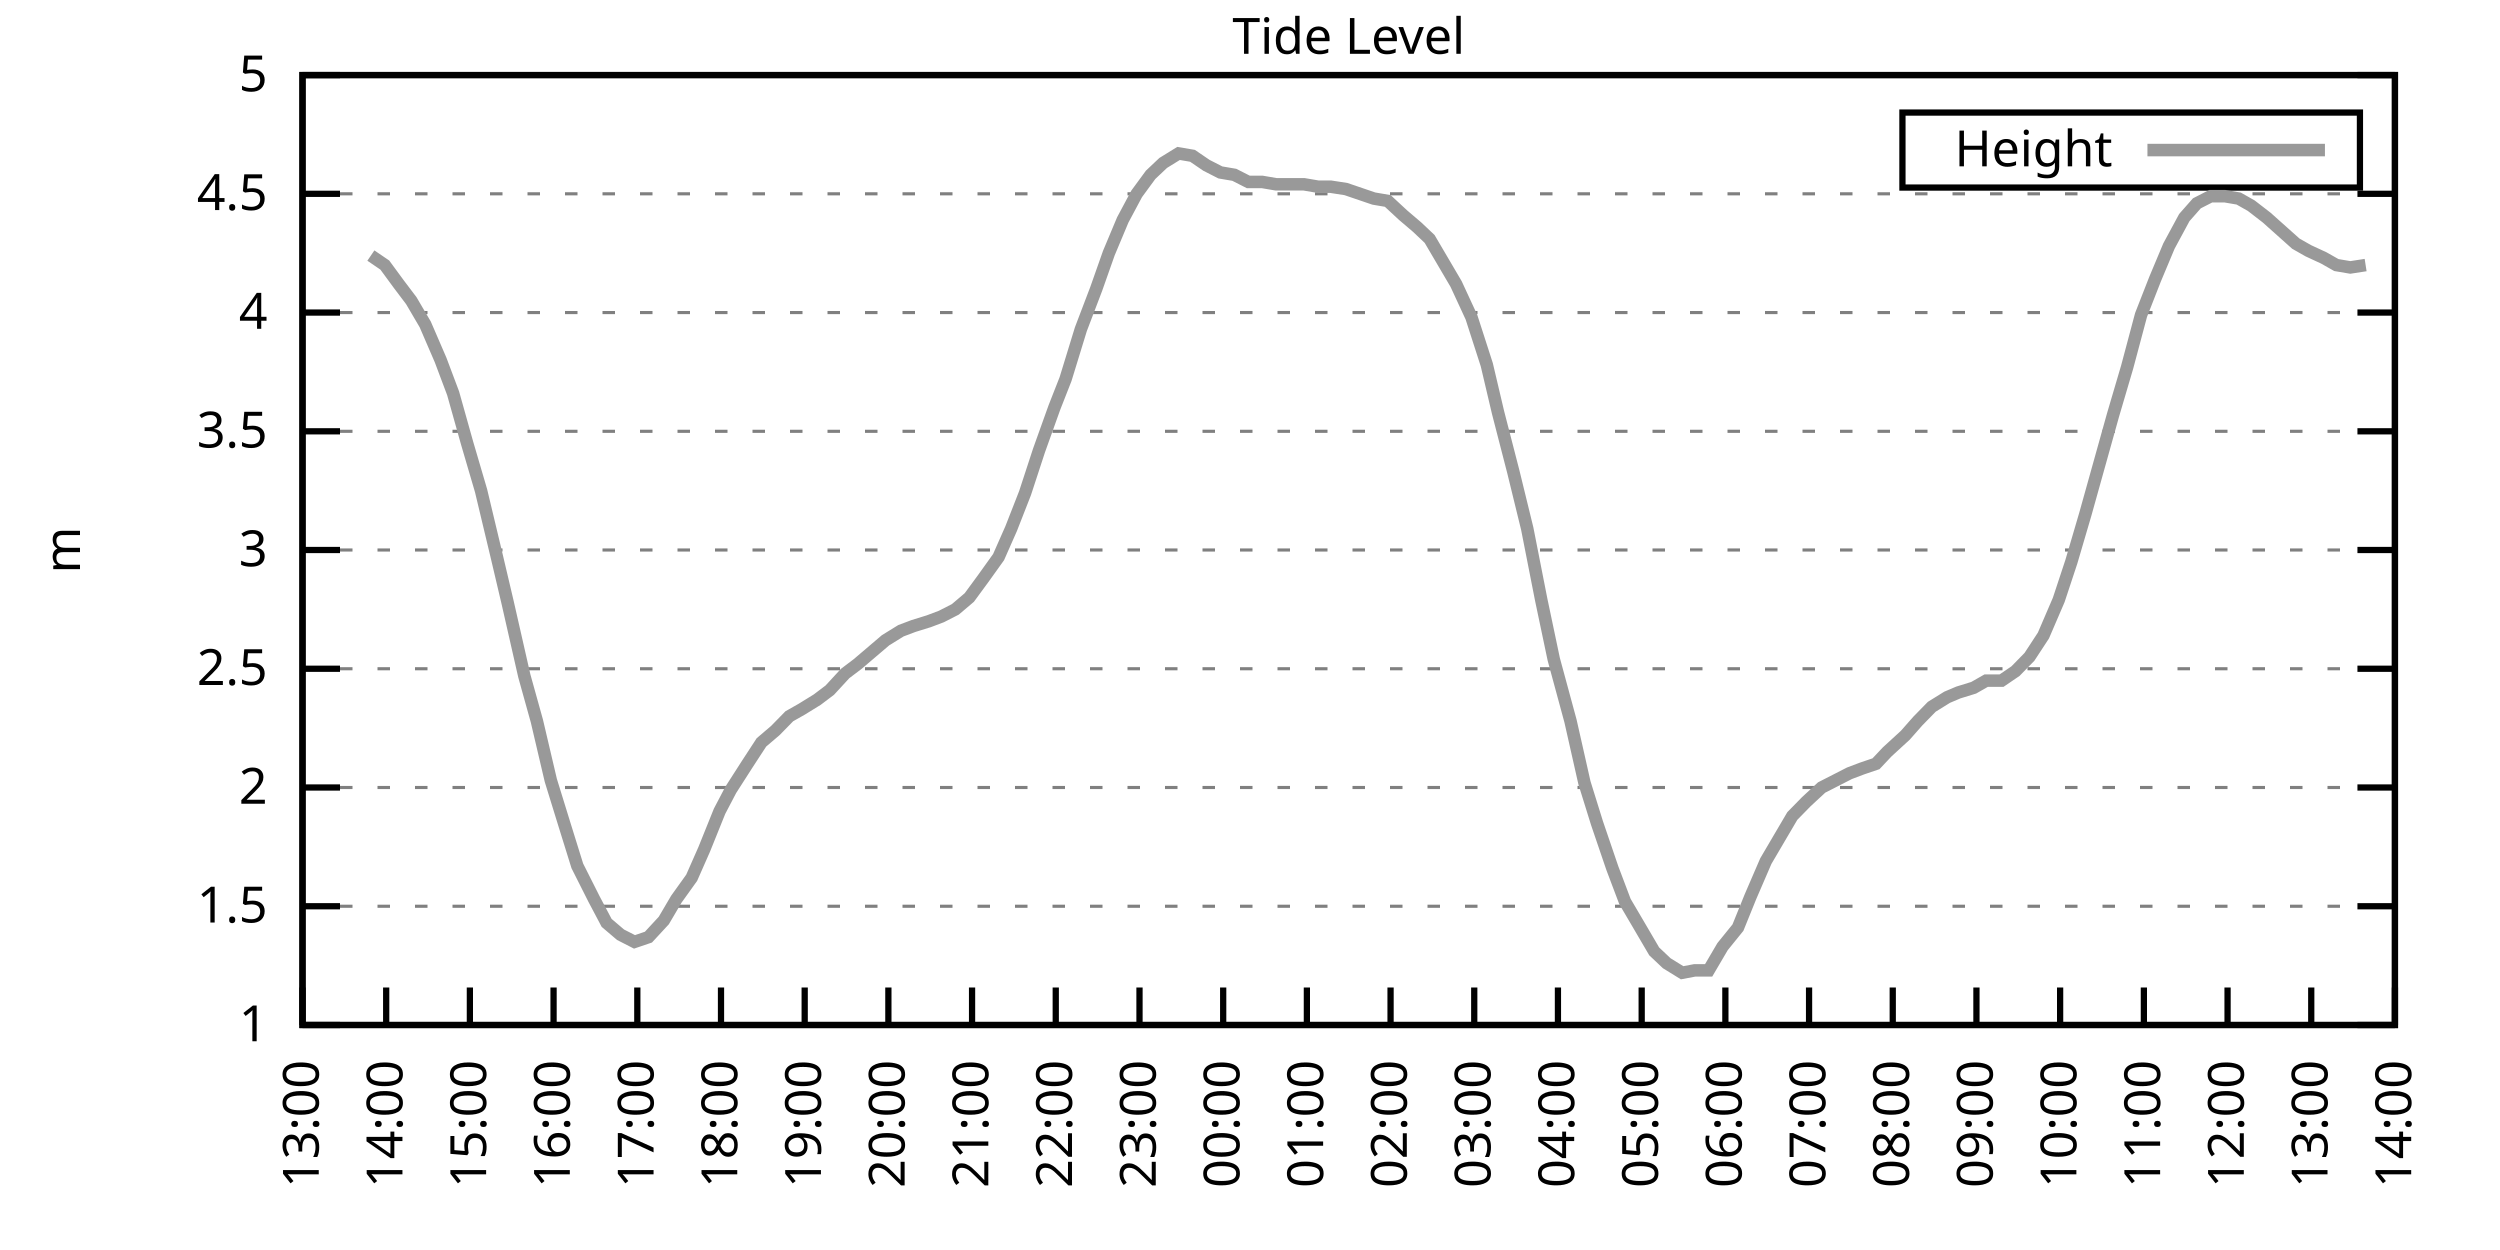
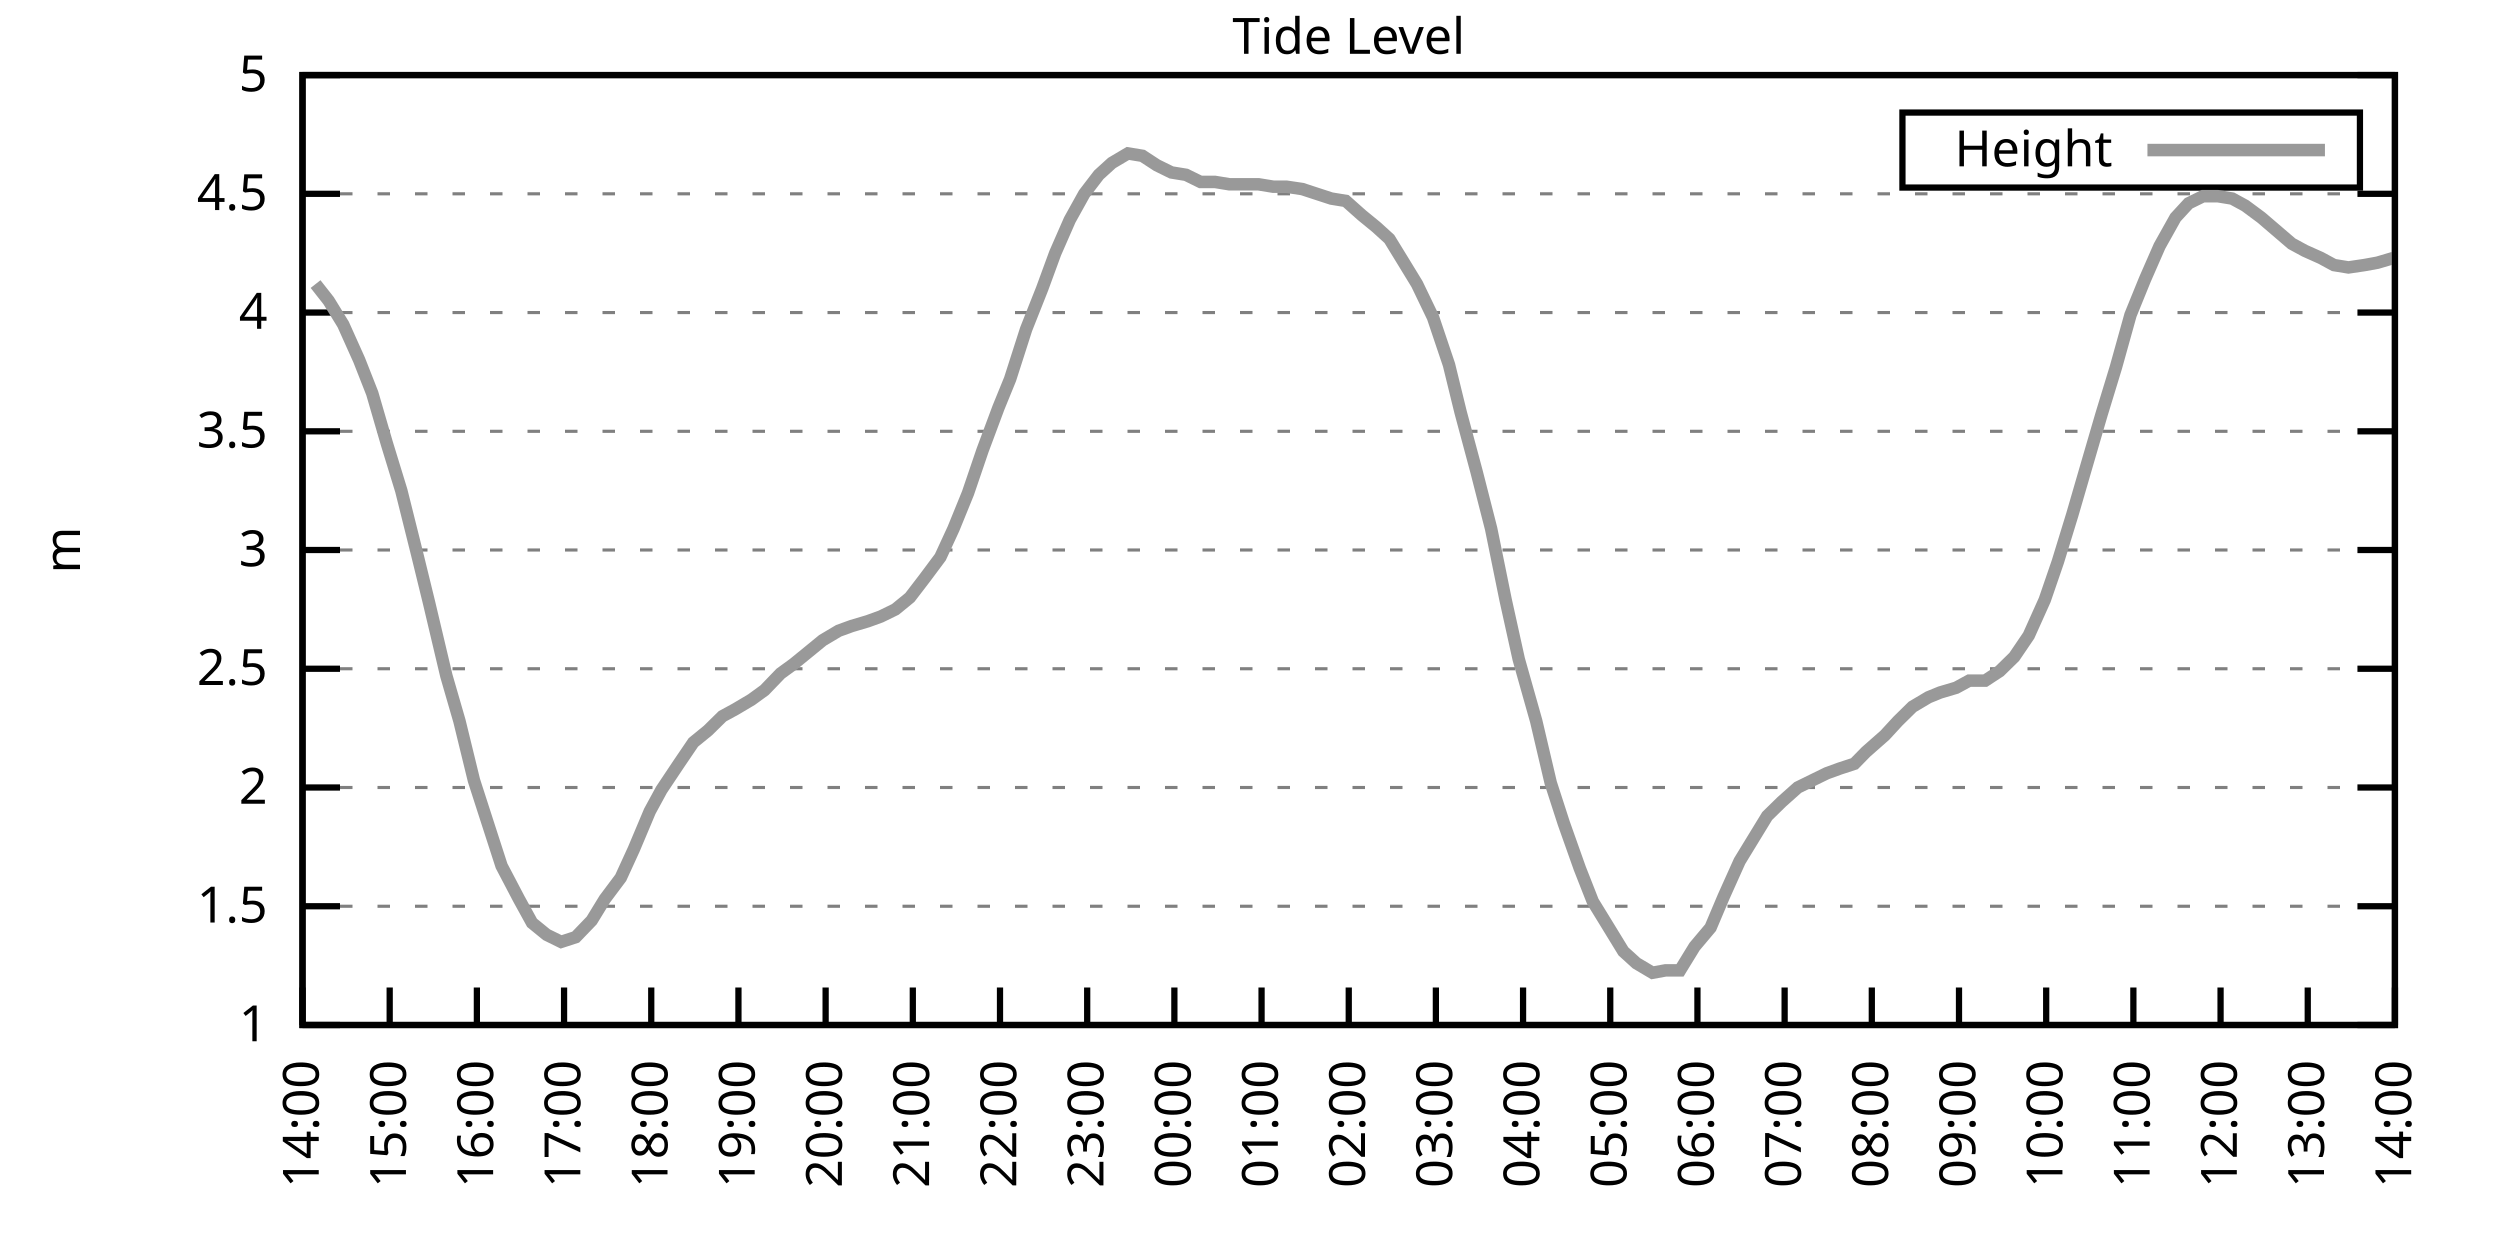
<svg xmlns="http://www.w3.org/2000/svg" xmlns:xlink="http://www.w3.org/1999/xlink" width="400" height="200" viewBox="0 0 400 200">
  <g id="gnuplot_canvas">
    <rect x="0" y="0" width="400" height="200" fill="none" />
    <defs>
      <circle id="gpDot" r="0.5" stroke-width="0.5" stroke="currentColor" />
      <path id="gpPt0" stroke-width="0.333" stroke="currentColor" d="M-1,0 h2 M0,-1 v2" />
      <path id="gpPt1" stroke-width="0.333" stroke="currentColor" d="M-1,-1 L1,1 M1,-1 L-1,1" />
      <path id="gpPt2" stroke-width="0.333" stroke="currentColor" d="M-1,0 L1,0 M0,-1 L0,1 M-1,-1 L1,1 M-1,1 L1,-1" />
      <rect id="gpPt3" stroke-width="0.333" stroke="currentColor" x="-1" y="-1" width="2" height="2" />
      <rect id="gpPt4" stroke-width="0.333" stroke="currentColor" fill="currentColor" x="-1" y="-1" width="2" height="2" />
      <circle id="gpPt5" stroke-width="0.333" stroke="currentColor" cx="0" cy="0" r="1" />
      <use xlink:href="#gpPt5" id="gpPt6" fill="currentColor" stroke="none" />
      <path id="gpPt7" stroke-width="0.333" stroke="currentColor" d="M0,-1.33 L-1.33,0.67 L1.33,0.67 z" />
      <use xlink:href="#gpPt7" id="gpPt8" fill="currentColor" stroke="none" />
      <use xlink:href="#gpPt7" id="gpPt9" stroke="currentColor" transform="rotate(180)" />
      <use xlink:href="#gpPt9" id="gpPt10" fill="currentColor" stroke="none" />
      <use xlink:href="#gpPt3" id="gpPt11" stroke="currentColor" transform="rotate(45)" />
      <use xlink:href="#gpPt11" id="gpPt12" fill="currentColor" stroke="none" />
      <path id="gpPt13" stroke-width="0.333" stroke="currentColor" d="M0,1.330 L1.265,0.411 L0.782,-1.067 L-0.782,-1.076 L-1.265,0.411 z" />
      <use xlink:href="#gpPt13" id="gpPt14" fill="currentColor" stroke="none" />
      <filter id="textbox" filterUnits="objectBoundingBox" x="0" y="0" height="1" width="1">
        <feFlood flood-color="white" flood-opacity="1" result="bgnd" />
        <feComposite in="SourceGraphic" in2="bgnd" operator="atop" />
      </filter>
      <filter id="greybox" filterUnits="objectBoundingBox" x="0" y="0" height="1" width="1">
        <feFlood flood-color="lightgrey" flood-opacity="1" result="grey" />
        <feComposite in="SourceGraphic" in2="grey" operator="atop" />
      </filter>
    </defs>
    <g fill="none" color="white" stroke="currentColor" stroke-width="1.00" stroke-linecap="butt" stroke-linejoin="miter">
</g>
    <g fill="none" color="black" stroke="currentColor" stroke-width="1.00" stroke-linecap="butt" stroke-linejoin="miter">
      <g stroke="none" shape-rendering="crispEdges">
        <polygon fill="rgb(255, 255, 255)" points="48.40,164.00 383.18,164.00 383.18,12.02 48.40,12.02 " />
      </g>
    </g>
    <g fill="none" color="black" stroke="currentColor" stroke-width="1.00" stroke-linecap="butt" stroke-linejoin="miter">
</g>
    <g fill="none" color="black" stroke="black" stroke-width="0.50" stroke-linecap="butt" stroke-linejoin="miter">
</g>
    <g fill="none" color="gray" stroke="currentColor" stroke-width="0.50" stroke-linecap="butt" stroke-linejoin="miter">
      <path stroke="gray" stroke-dasharray="2,4" class="gridline" d="M48.40,164.00 L383.19,164.00  " />
    </g>
    <g fill="none" color="gray" stroke="gray" stroke-width="1.00" stroke-linecap="butt" stroke-linejoin="miter">
</g>
    <g fill="none" color="black" stroke="currentColor" stroke-width="1.00" stroke-linecap="butt" stroke-linejoin="miter">
      <path stroke="black" d="M48.40,164.00 L54.40,164.00 M383.19,164.00 L377.19,164.00  " />
      <g transform="translate(42.80,166.60)" stroke="none" fill="black" font-family="Sans" font-size="8.00" text-anchor="end">
        <text>
          <tspan font-family="Sans"> 1</tspan>
        </text>
      </g>
    </g>
    <g fill="none" color="black" stroke="currentColor" stroke-width="1.00" stroke-linecap="butt" stroke-linejoin="miter">
</g>
    <g fill="none" color="black" stroke="black" stroke-width="0.50" stroke-linecap="butt" stroke-linejoin="miter">
</g>
    <g fill="none" color="gray" stroke="currentColor" stroke-width="0.50" stroke-linecap="butt" stroke-linejoin="miter">
      <path stroke="gray" stroke-dasharray="2,4" class="gridline" d="M48.40,145.00 L383.19,145.00  " />
    </g>
    <g fill="none" color="gray" stroke="gray" stroke-width="1.00" stroke-linecap="butt" stroke-linejoin="miter">
</g>
    <g fill="none" color="black" stroke="currentColor" stroke-width="1.00" stroke-linecap="butt" stroke-linejoin="miter">
      <path stroke="black" d="M48.40,145.00 L54.40,145.00 M383.19,145.00 L377.19,145.00  " />
      <g transform="translate(42.80,147.60)" stroke="none" fill="black" font-family="Sans" font-size="8.00" text-anchor="end">
        <text>
          <tspan font-family="Sans"> 1.5</tspan>
        </text>
      </g>
    </g>
    <g fill="none" color="black" stroke="currentColor" stroke-width="1.00" stroke-linecap="butt" stroke-linejoin="miter">
</g>
    <g fill="none" color="black" stroke="black" stroke-width="0.50" stroke-linecap="butt" stroke-linejoin="miter">
</g>
    <g fill="none" color="gray" stroke="currentColor" stroke-width="0.50" stroke-linecap="butt" stroke-linejoin="miter">
      <path stroke="gray" stroke-dasharray="2,4" class="gridline" d="M48.40,126.00 L383.19,126.00  " />
    </g>
    <g fill="none" color="gray" stroke="gray" stroke-width="1.00" stroke-linecap="butt" stroke-linejoin="miter">
</g>
    <g fill="none" color="black" stroke="currentColor" stroke-width="1.00" stroke-linecap="butt" stroke-linejoin="miter">
      <path stroke="black" d="M48.40,126.00 L54.40,126.00 M383.19,126.00 L377.19,126.00  " />
      <g transform="translate(42.80,128.60)" stroke="none" fill="black" font-family="Sans" font-size="8.00" text-anchor="end">
        <text>
          <tspan font-family="Sans"> 2</tspan>
        </text>
      </g>
    </g>
    <g fill="none" color="black" stroke="currentColor" stroke-width="1.00" stroke-linecap="butt" stroke-linejoin="miter">
</g>
    <g fill="none" color="black" stroke="black" stroke-width="0.50" stroke-linecap="butt" stroke-linejoin="miter">
</g>
    <g fill="none" color="gray" stroke="currentColor" stroke-width="0.50" stroke-linecap="butt" stroke-linejoin="miter">
      <path stroke="gray" stroke-dasharray="2,4" class="gridline" d="M48.40,107.00 L383.19,107.00  " />
    </g>
    <g fill="none" color="gray" stroke="gray" stroke-width="1.00" stroke-linecap="butt" stroke-linejoin="miter">
</g>
    <g fill="none" color="black" stroke="currentColor" stroke-width="1.00" stroke-linecap="butt" stroke-linejoin="miter">
      <path stroke="black" d="M48.40,107.00 L54.40,107.00 M383.19,107.00 L377.19,107.00  " />
      <g transform="translate(42.80,109.60)" stroke="none" fill="black" font-family="Sans" font-size="8.00" text-anchor="end">
        <text>
          <tspan font-family="Sans"> 2.5</tspan>
        </text>
      </g>
    </g>
    <g fill="none" color="black" stroke="currentColor" stroke-width="1.00" stroke-linecap="butt" stroke-linejoin="miter">
</g>
    <g fill="none" color="black" stroke="black" stroke-width="0.50" stroke-linecap="butt" stroke-linejoin="miter">
</g>
    <g fill="none" color="gray" stroke="currentColor" stroke-width="0.50" stroke-linecap="butt" stroke-linejoin="miter">
      <path stroke="gray" stroke-dasharray="2,4" class="gridline" d="M48.40,88.00 L383.19,88.00  " />
    </g>
    <g fill="none" color="gray" stroke="gray" stroke-width="1.00" stroke-linecap="butt" stroke-linejoin="miter">
</g>
    <g fill="none" color="black" stroke="currentColor" stroke-width="1.00" stroke-linecap="butt" stroke-linejoin="miter">
      <path stroke="black" d="M48.40,88.00 L54.40,88.00 M383.19,88.00 L377.19,88.00  " />
      <g transform="translate(42.80,90.60)" stroke="none" fill="black" font-family="Sans" font-size="8.00" text-anchor="end">
        <text>
          <tspan font-family="Sans"> 3</tspan>
        </text>
      </g>
    </g>
    <g fill="none" color="black" stroke="currentColor" stroke-width="1.00" stroke-linecap="butt" stroke-linejoin="miter">
</g>
    <g fill="none" color="black" stroke="black" stroke-width="0.50" stroke-linecap="butt" stroke-linejoin="miter">
</g>
    <g fill="none" color="gray" stroke="currentColor" stroke-width="0.50" stroke-linecap="butt" stroke-linejoin="miter">
      <path stroke="gray" stroke-dasharray="2,4" class="gridline" d="M48.40,69.01 L383.19,69.01  " />
    </g>
    <g fill="none" color="gray" stroke="gray" stroke-width="1.00" stroke-linecap="butt" stroke-linejoin="miter">
</g>
    <g fill="none" color="black" stroke="currentColor" stroke-width="1.00" stroke-linecap="butt" stroke-linejoin="miter">
      <path stroke="black" d="M48.40,69.01 L54.40,69.01 M383.19,69.01 L377.19,69.01  " />
      <g transform="translate(42.80,71.61)" stroke="none" fill="black" font-family="Sans" font-size="8.00" text-anchor="end">
        <text>
          <tspan font-family="Sans"> 3.5</tspan>
        </text>
      </g>
    </g>
    <g fill="none" color="black" stroke="currentColor" stroke-width="1.00" stroke-linecap="butt" stroke-linejoin="miter">
</g>
    <g fill="none" color="black" stroke="black" stroke-width="0.50" stroke-linecap="butt" stroke-linejoin="miter">
</g>
    <g fill="none" color="gray" stroke="currentColor" stroke-width="0.50" stroke-linecap="butt" stroke-linejoin="miter">
      <path stroke="gray" stroke-dasharray="2,4" class="gridline" d="M48.40,50.01 L383.19,50.01  " />
    </g>
    <g fill="none" color="gray" stroke="gray" stroke-width="1.00" stroke-linecap="butt" stroke-linejoin="miter">
</g>
    <g fill="none" color="black" stroke="currentColor" stroke-width="1.00" stroke-linecap="butt" stroke-linejoin="miter">
      <path stroke="black" d="M48.40,50.01 L54.40,50.01 M383.19,50.01 L377.19,50.01  " />
      <g transform="translate(42.80,52.61)" stroke="none" fill="black" font-family="Sans" font-size="8.00" text-anchor="end">
        <text>
          <tspan font-family="Sans"> 4</tspan>
        </text>
      </g>
    </g>
    <g fill="none" color="black" stroke="currentColor" stroke-width="1.00" stroke-linecap="butt" stroke-linejoin="miter">
</g>
    <g fill="none" color="black" stroke="black" stroke-width="0.50" stroke-linecap="butt" stroke-linejoin="miter">
</g>
    <g fill="none" color="gray" stroke="currentColor" stroke-width="0.50" stroke-linecap="butt" stroke-linejoin="miter">
      <path stroke="gray" stroke-dasharray="2,4" class="gridline" d="M48.40,31.01 L383.19,31.01  " />
    </g>
    <g fill="none" color="gray" stroke="gray" stroke-width="1.00" stroke-linecap="butt" stroke-linejoin="miter">
</g>
    <g fill="none" color="black" stroke="currentColor" stroke-width="1.00" stroke-linecap="butt" stroke-linejoin="miter">
      <path stroke="black" d="M48.40,31.01 L54.40,31.01 M383.19,31.01 L377.19,31.01  " />
      <g transform="translate(42.80,33.61)" stroke="none" fill="black" font-family="Sans" font-size="8.00" text-anchor="end">
        <text>
          <tspan font-family="Sans"> 4.5</tspan>
        </text>
      </g>
    </g>
    <g fill="none" color="black" stroke="currentColor" stroke-width="1.00" stroke-linecap="butt" stroke-linejoin="miter">
</g>
    <g fill="none" color="black" stroke="black" stroke-width="0.50" stroke-linecap="butt" stroke-linejoin="miter">
</g>
    <g fill="none" color="gray" stroke="currentColor" stroke-width="0.50" stroke-linecap="butt" stroke-linejoin="miter">
      <path stroke="gray" stroke-dasharray="2,4" class="gridline" d="M48.40,12.01 L383.19,12.01  " />
    </g>
    <g fill="none" color="gray" stroke="gray" stroke-width="1.00" stroke-linecap="butt" stroke-linejoin="miter">
</g>
    <g fill="none" color="black" stroke="currentColor" stroke-width="1.00" stroke-linecap="butt" stroke-linejoin="miter">
      <path stroke="black" d="M48.40,12.01 L54.40,12.01 M383.19,12.01 L377.19,12.01  " />
      <g transform="translate(42.80,14.61)" stroke="none" fill="black" font-family="Sans" font-size="8.00" text-anchor="end">
        <text>
          <tspan font-family="Sans"> 5</tspan>
        </text>
      </g>
    </g>
    <g fill="none" color="black" stroke="currentColor" stroke-width="1.00" stroke-linecap="butt" stroke-linejoin="miter">
      <path stroke="black" d="M48.40,164.00 L48.40,158.00  " />
      <g transform="translate(51.00,169.60) rotate(270.00)" stroke="none" fill="black" font-family="Sans" font-size="8.00" text-anchor="end">
        <text>
-           <tspan font-family="Sans">13:00</tspan>
-         </text>
-       </g>
-     </g>
-     <g fill="none" color="black" stroke="currentColor" stroke-width="1.00" stroke-linecap="butt" stroke-linejoin="miter">
-       <path stroke="black" d="M61.79,164.00 L61.79,158.00  " />
-       <g transform="translate(64.39,169.60) rotate(270.00)" stroke="none" fill="black" font-family="Sans" font-size="8.00" text-anchor="end">
-         <text>
          <tspan font-family="Sans">14:00</tspan>
        </text>
      </g>
    </g>
    <g fill="none" color="black" stroke="currentColor" stroke-width="1.00" stroke-linecap="butt" stroke-linejoin="miter">
-       <path stroke="black" d="M75.18,164.00 L75.18,158.00  " />
-       <g transform="translate(77.78,169.60) rotate(270.00)" stroke="none" fill="black" font-family="Sans" font-size="8.00" text-anchor="end">
+       <path stroke="black" d="M62.35,164.00 L62.35,158.00  " />
+       <g transform="translate(64.95,169.60) rotate(270.00)" stroke="none" fill="black" font-family="Sans" font-size="8.00" text-anchor="end">
        <text>
          <tspan font-family="Sans">15:00</tspan>
        </text>
      </g>
    </g>
    <g fill="none" color="black" stroke="currentColor" stroke-width="1.00" stroke-linecap="butt" stroke-linejoin="miter">
-       <path stroke="black" d="M88.57,164.00 L88.57,158.00  " />
-       <g transform="translate(91.17,169.60) rotate(270.00)" stroke="none" fill="black" font-family="Sans" font-size="8.00" text-anchor="end">
+       <path stroke="black" d="M76.30,164.00 L76.30,158.00  " />
+       <g transform="translate(78.90,169.60) rotate(270.00)" stroke="none" fill="black" font-family="Sans" font-size="8.00" text-anchor="end">
        <text>
          <tspan font-family="Sans">16:00</tspan>
        </text>
      </g>
    </g>
    <g fill="none" color="black" stroke="currentColor" stroke-width="1.00" stroke-linecap="butt" stroke-linejoin="miter">
-       <path stroke="black" d="M101.97,164.00 L101.97,158.00  " />
-       <g transform="translate(104.57,169.60) rotate(270.00)" stroke="none" fill="black" font-family="Sans" font-size="8.00" text-anchor="end">
+       <path stroke="black" d="M90.25,164.00 L90.25,158.00  " />
+       <g transform="translate(92.85,169.60) rotate(270.00)" stroke="none" fill="black" font-family="Sans" font-size="8.00" text-anchor="end">
        <text>
          <tspan font-family="Sans">17:00</tspan>
        </text>
      </g>
    </g>
    <g fill="none" color="black" stroke="currentColor" stroke-width="1.00" stroke-linecap="butt" stroke-linejoin="miter">
-       <path stroke="black" d="M115.36,164.00 L115.36,158.00  " />
-       <g transform="translate(117.96,169.60) rotate(270.00)" stroke="none" fill="black" font-family="Sans" font-size="8.00" text-anchor="end">
+       <path stroke="black" d="M104.20,164.00 L104.20,158.00  " />
+       <g transform="translate(106.80,169.60) rotate(270.00)" stroke="none" fill="black" font-family="Sans" font-size="8.00" text-anchor="end">
        <text>
          <tspan font-family="Sans">18:00</tspan>
        </text>
      </g>
    </g>
    <g fill="none" color="black" stroke="currentColor" stroke-width="1.00" stroke-linecap="butt" stroke-linejoin="miter">
-       <path stroke="black" d="M128.75,164.00 L128.75,158.00  " />
-       <g transform="translate(131.35,169.60) rotate(270.00)" stroke="none" fill="black" font-family="Sans" font-size="8.00" text-anchor="end">
+       <path stroke="black" d="M118.15,164.00 L118.15,158.00  " />
+       <g transform="translate(120.75,169.60) rotate(270.00)" stroke="none" fill="black" font-family="Sans" font-size="8.00" text-anchor="end">
        <text>
          <tspan font-family="Sans">19:00</tspan>
        </text>
      </g>
    </g>
    <g fill="none" color="black" stroke="currentColor" stroke-width="1.00" stroke-linecap="butt" stroke-linejoin="miter">
-       <path stroke="black" d="M142.14,164.00 L142.14,158.00  " />
-       <g transform="translate(144.74,169.60) rotate(270.00)" stroke="none" fill="black" font-family="Sans" font-size="8.00" text-anchor="end">
+       <path stroke="black" d="M132.10,164.00 L132.10,158.00  " />
+       <g transform="translate(134.70,169.60) rotate(270.00)" stroke="none" fill="black" font-family="Sans" font-size="8.00" text-anchor="end">
        <text>
          <tspan font-family="Sans">20:00</tspan>
        </text>
      </g>
    </g>
    <g fill="none" color="black" stroke="currentColor" stroke-width="1.00" stroke-linecap="butt" stroke-linejoin="miter">
-       <path stroke="black" d="M155.53,164.00 L155.53,158.00  " />
-       <g transform="translate(158.13,169.60) rotate(270.00)" stroke="none" fill="black" font-family="Sans" font-size="8.00" text-anchor="end">
+       <path stroke="black" d="M146.05,164.00 L146.05,158.00  " />
+       <g transform="translate(148.65,169.60) rotate(270.00)" stroke="none" fill="black" font-family="Sans" font-size="8.00" text-anchor="end">
        <text>
          <tspan font-family="Sans">21:00</tspan>
        </text>
      </g>
    </g>
    <g fill="none" color="black" stroke="currentColor" stroke-width="1.00" stroke-linecap="butt" stroke-linejoin="miter">
-       <path stroke="black" d="M168.92,164.00 L168.92,158.00  " />
-       <g transform="translate(171.52,169.60) rotate(270.00)" stroke="none" fill="black" font-family="Sans" font-size="8.00" text-anchor="end">
+       <path stroke="black" d="M160.00,164.00 L160.00,158.00  " />
+       <g transform="translate(162.60,169.60) rotate(270.00)" stroke="none" fill="black" font-family="Sans" font-size="8.00" text-anchor="end">
        <text>
          <tspan font-family="Sans">22:00</tspan>
        </text>
      </g>
    </g>
    <g fill="none" color="black" stroke="currentColor" stroke-width="1.00" stroke-linecap="butt" stroke-linejoin="miter">
-       <path stroke="black" d="M182.32,164.00 L182.32,158.00  " />
-       <g transform="translate(184.92,169.60) rotate(270.00)" stroke="none" fill="black" font-family="Sans" font-size="8.00" text-anchor="end">
+       <path stroke="black" d="M173.95,164.00 L173.95,158.00  " />
+       <g transform="translate(176.55,169.60) rotate(270.00)" stroke="none" fill="black" font-family="Sans" font-size="8.00" text-anchor="end">
        <text>
          <tspan font-family="Sans">23:00</tspan>
        </text>
      </g>
    </g>
    <g fill="none" color="black" stroke="currentColor" stroke-width="1.00" stroke-linecap="butt" stroke-linejoin="miter">
-       <path stroke="black" d="M195.71,164.00 L195.71,158.00  " />
-       <g transform="translate(198.31,169.60) rotate(270.00)" stroke="none" fill="black" font-family="Sans" font-size="8.00" text-anchor="end">
+       <path stroke="black" d="M187.90,164.00 L187.90,158.00  " />
+       <g transform="translate(190.50,169.60) rotate(270.00)" stroke="none" fill="black" font-family="Sans" font-size="8.00" text-anchor="end">
        <text>
          <tspan font-family="Sans">00:00</tspan>
        </text>
      </g>
    </g>
    <g fill="none" color="black" stroke="currentColor" stroke-width="1.00" stroke-linecap="butt" stroke-linejoin="miter">
-       <path stroke="black" d="M209.10,164.00 L209.10,158.00  " />
-       <g transform="translate(211.70,169.60) rotate(270.00)" stroke="none" fill="black" font-family="Sans" font-size="8.00" text-anchor="end">
+       <path stroke="black" d="M201.85,164.00 L201.85,158.00  " />
+       <g transform="translate(204.45,169.60) rotate(270.00)" stroke="none" fill="black" font-family="Sans" font-size="8.00" text-anchor="end">
        <text>
          <tspan font-family="Sans">01:00</tspan>
        </text>
      </g>
    </g>
    <g fill="none" color="black" stroke="currentColor" stroke-width="1.00" stroke-linecap="butt" stroke-linejoin="miter">
-       <path stroke="black" d="M222.49,164.00 L222.49,158.00  " />
-       <g transform="translate(225.09,169.60) rotate(270.00)" stroke="none" fill="black" font-family="Sans" font-size="8.00" text-anchor="end">
+       <path stroke="black" d="M215.80,164.00 L215.80,158.00  " />
+       <g transform="translate(218.40,169.60) rotate(270.00)" stroke="none" fill="black" font-family="Sans" font-size="8.00" text-anchor="end">
        <text>
          <tspan font-family="Sans">02:00</tspan>
        </text>
      </g>
    </g>
    <g fill="none" color="black" stroke="currentColor" stroke-width="1.00" stroke-linecap="butt" stroke-linejoin="miter">
-       <path stroke="black" d="M235.88,164.00 L235.88,158.00  " />
-       <g transform="translate(238.48,169.60) rotate(270.00)" stroke="none" fill="black" font-family="Sans" font-size="8.00" text-anchor="end">
+       <path stroke="black" d="M229.74,164.00 L229.74,158.00  " />
+       <g transform="translate(232.34,169.60) rotate(270.00)" stroke="none" fill="black" font-family="Sans" font-size="8.00" text-anchor="end">
        <text>
          <tspan font-family="Sans">03:00</tspan>
        </text>
      </g>
    </g>
    <g fill="none" color="black" stroke="currentColor" stroke-width="1.00" stroke-linecap="butt" stroke-linejoin="miter">
-       <path stroke="black" d="M249.27,164.00 L249.27,158.00  " />
-       <g transform="translate(251.87,169.60) rotate(270.00)" stroke="none" fill="black" font-family="Sans" font-size="8.00" text-anchor="end">
+       <path stroke="black" d="M243.69,164.00 L243.69,158.00  " />
+       <g transform="translate(246.29,169.60) rotate(270.00)" stroke="none" fill="black" font-family="Sans" font-size="8.00" text-anchor="end">
        <text>
          <tspan font-family="Sans">04:00</tspan>
        </text>
      </g>
    </g>
    <g fill="none" color="black" stroke="currentColor" stroke-width="1.00" stroke-linecap="butt" stroke-linejoin="miter">
-       <path stroke="black" d="M262.67,164.00 L262.67,158.00  " />
-       <g transform="translate(265.27,169.60) rotate(270.00)" stroke="none" fill="black" font-family="Sans" font-size="8.00" text-anchor="end">
+       <path stroke="black" d="M257.64,164.00 L257.64,158.00  " />
+       <g transform="translate(260.24,169.60) rotate(270.00)" stroke="none" fill="black" font-family="Sans" font-size="8.00" text-anchor="end">
        <text>
          <tspan font-family="Sans">05:00</tspan>
        </text>
      </g>
    </g>
    <g fill="none" color="black" stroke="currentColor" stroke-width="1.00" stroke-linecap="butt" stroke-linejoin="miter">
-       <path stroke="black" d="M276.06,164.00 L276.06,158.00  " />
-       <g transform="translate(278.66,169.60) rotate(270.00)" stroke="none" fill="black" font-family="Sans" font-size="8.00" text-anchor="end">
+       <path stroke="black" d="M271.59,164.00 L271.59,158.00  " />
+       <g transform="translate(274.19,169.60) rotate(270.00)" stroke="none" fill="black" font-family="Sans" font-size="8.00" text-anchor="end">
        <text>
          <tspan font-family="Sans">06:00</tspan>
        </text>
      </g>
    </g>
    <g fill="none" color="black" stroke="currentColor" stroke-width="1.00" stroke-linecap="butt" stroke-linejoin="miter">
-       <path stroke="black" d="M289.45,164.00 L289.45,158.00  " />
-       <g transform="translate(292.05,169.60) rotate(270.00)" stroke="none" fill="black" font-family="Sans" font-size="8.00" text-anchor="end">
+       <path stroke="black" d="M285.54,164.00 L285.54,158.00  " />
+       <g transform="translate(288.14,169.60) rotate(270.00)" stroke="none" fill="black" font-family="Sans" font-size="8.00" text-anchor="end">
        <text>
          <tspan font-family="Sans">07:00</tspan>
        </text>
      </g>
    </g>
    <g fill="none" color="black" stroke="currentColor" stroke-width="1.00" stroke-linecap="butt" stroke-linejoin="miter">
-       <path stroke="black" d="M302.84,164.00 L302.84,158.00  " />
-       <g transform="translate(305.44,169.60) rotate(270.00)" stroke="none" fill="black" font-family="Sans" font-size="8.00" text-anchor="end">
+       <path stroke="black" d="M299.49,164.00 L299.49,158.00  " />
+       <g transform="translate(302.09,169.60) rotate(270.00)" stroke="none" fill="black" font-family="Sans" font-size="8.00" text-anchor="end">
        <text>
          <tspan font-family="Sans">08:00</tspan>
        </text>
      </g>
    </g>
    <g fill="none" color="black" stroke="currentColor" stroke-width="1.00" stroke-linecap="butt" stroke-linejoin="miter">
-       <path stroke="black" d="M316.23,164.00 L316.23,158.00  " />
-       <g transform="translate(318.83,169.60) rotate(270.00)" stroke="none" fill="black" font-family="Sans" font-size="8.00" text-anchor="end">
+       <path stroke="black" d="M313.44,164.00 L313.44,158.00  " />
+       <g transform="translate(316.04,169.60) rotate(270.00)" stroke="none" fill="black" font-family="Sans" font-size="8.00" text-anchor="end">
        <text>
          <tspan font-family="Sans">09:00</tspan>
        </text>
      </g>
    </g>
    <g fill="none" color="black" stroke="currentColor" stroke-width="1.00" stroke-linecap="butt" stroke-linejoin="miter">
-       <path stroke="black" d="M329.62,164.00 L329.62,158.00  " />
-       <g transform="translate(332.22,169.60) rotate(270.00)" stroke="none" fill="black" font-family="Sans" font-size="8.00" text-anchor="end">
+       <path stroke="black" d="M327.39,164.00 L327.39,158.00  " />
+       <g transform="translate(329.99,169.60) rotate(270.00)" stroke="none" fill="black" font-family="Sans" font-size="8.00" text-anchor="end">
        <text>
          <tspan font-family="Sans">10:00</tspan>
        </text>
      </g>
    </g>
    <g fill="none" color="black" stroke="currentColor" stroke-width="1.00" stroke-linecap="butt" stroke-linejoin="miter">
-       <path stroke="black" d="M343.02,164.00 L343.02,158.00  " />
-       <g transform="translate(345.62,169.60) rotate(270.00)" stroke="none" fill="black" font-family="Sans" font-size="8.00" text-anchor="end">
+       <path stroke="black" d="M341.34,164.00 L341.34,158.00  " />
+       <g transform="translate(343.94,169.60) rotate(270.00)" stroke="none" fill="black" font-family="Sans" font-size="8.00" text-anchor="end">
        <text>
          <tspan font-family="Sans">11:00</tspan>
        </text>
      </g>
    </g>
    <g fill="none" color="black" stroke="currentColor" stroke-width="1.00" stroke-linecap="butt" stroke-linejoin="miter">
-       <path stroke="black" d="M356.41,164.00 L356.41,158.00  " />
-       <g transform="translate(359.01,169.60) rotate(270.00)" stroke="none" fill="black" font-family="Sans" font-size="8.00" text-anchor="end">
+       <path stroke="black" d="M355.29,164.00 L355.29,158.00  " />
+       <g transform="translate(357.89,169.60) rotate(270.00)" stroke="none" fill="black" font-family="Sans" font-size="8.00" text-anchor="end">
        <text>
          <tspan font-family="Sans">12:00</tspan>
        </text>
      </g>
    </g>
    <g fill="none" color="black" stroke="currentColor" stroke-width="1.00" stroke-linecap="butt" stroke-linejoin="miter">
-       <path stroke="black" d="M369.80,164.00 L369.80,158.00  " />
-       <g transform="translate(372.40,169.60) rotate(270.00)" stroke="none" fill="black" font-family="Sans" font-size="8.00" text-anchor="end">
+       <path stroke="black" d="M369.24,164.00 L369.24,158.00  " />
+       <g transform="translate(371.84,169.60) rotate(270.00)" stroke="none" fill="black" font-family="Sans" font-size="8.00" text-anchor="end">
        <text>
          <tspan font-family="Sans">13:00</tspan>
        </text>
      </g>
    </g>
    <g fill="none" color="black" stroke="currentColor" stroke-width="1.00" stroke-linecap="butt" stroke-linejoin="miter">
      <path stroke="black" d="M383.19,164.00 L383.19,158.00  " />
      <g transform="translate(385.79,169.60) rotate(270.00)" stroke="none" fill="black" font-family="Sans" font-size="8.00" text-anchor="end">
        <text>
          <tspan font-family="Sans">14:00</tspan>
        </text>
      </g>
    </g>
    <g fill="none" color="black" stroke="currentColor" stroke-width="1.00" stroke-linecap="butt" stroke-linejoin="miter">
</g>
    <g fill="none" color="black" stroke="currentColor" stroke-width="1.00" stroke-linecap="butt" stroke-linejoin="miter">
      <path stroke="black" d="M48.40,12.01 L48.40,164.00 L383.19,164.00 L383.19,12.01 L48.40,12.01 Z  " />
    </g>
    <g fill="none" color="black" stroke="currentColor" stroke-width="1.00" stroke-linecap="butt" stroke-linejoin="miter">
</g>
    <g fill="none" color="black" stroke="currentColor" stroke-width="1.00" stroke-linecap="butt" stroke-linejoin="miter">
      <path stroke="black" d="M304.39,30.01 L304.39,18.01 L377.59,18.01 L377.59,30.01 L304.39,30.01 Z  " />
    </g>
    <g id="Tide_level_plot_1">
      <g fill="none" color="white" stroke="black" stroke-width="2.00" stroke-linecap="butt" stroke-linejoin="miter">
</g>
      <g fill="none" color="black" stroke="currentColor" stroke-width="2.00" stroke-linecap="butt" stroke-linejoin="miter">
        <g transform="translate(337.99,26.61)" stroke="none" fill="black" font-family="Sans" font-size="8.00" text-anchor="end">
          <text>
            <tspan font-family="Sans">Height</tspan>
          </text>
        </g>
      </g>
      <g fill="none" color="black" stroke="currentColor" stroke-width="2.00" stroke-linecap="butt" stroke-linejoin="miter">
-         <path stroke="rgb(153, 153, 153)" d="M343.59,24.01 L371.99,24.01 M59.34,40.89 L61.57,42.41 L63.80,45.45 L65.81,48.11 L68.04,51.91 L70.50,57.61   L72.50,62.93 L74.74,70.91 L76.97,78.51 L79.42,88.76 L81.21,96.36 L83.89,108.14 L85.90,115.36 L88.13,124.86   L90.36,132.08 L92.37,138.54 L95.05,143.86 L97.06,147.66 L99.29,149.56 L101.52,150.70 L103.75,149.94 L106.21,147.28   L108.22,143.86 L110.67,140.44 L112.68,135.88 L115.13,129.80 L116.92,126.38 L119.60,122.20 L121.83,118.78 L124.06,116.88   L126.29,114.60 L128.30,113.46 L130.76,111.94 L132.77,110.42 L135.22,107.76 L137.23,106.24 L139.46,104.34 L141.69,102.44   L144.15,100.92 L146.16,100.16 L148.61,99.40 L150.62,98.64 L152.85,97.50 L155.09,95.60 L157.32,92.56 L159.77,89.14   L161.78,84.59 L164.01,78.89 L166.25,72.05 L168.70,65.21 L170.49,60.65 L172.94,52.67 L175.40,46.21 L177.41,40.51   L179.64,35.19 L181.87,31.01 L184.10,27.97 L186.11,26.07 L188.57,24.55 L190.80,24.93 L193.03,26.45 L195.26,27.59   L197.49,27.97 L199.73,29.11 L201.96,29.11 L204.19,29.49 L206.42,29.49 L208.65,29.49 L210.88,29.87 L212.89,29.87   L215.35,30.25 L217.58,31.01 L219.81,31.77 L222.04,32.15 L224.50,34.43 L226.73,36.33 L228.74,38.23 L230.75,41.65   L232.98,45.45 L235.44,50.77 L237.89,58.37 L239.68,65.97 L242.13,75.47 L244.36,84.59 L246.60,95.98 L248.60,105.48   L251.28,115.36 L253.51,125.24 L255.52,131.70 L257.98,138.92 L259.99,144.24 L262.00,147.66 L264.67,152.22 L266.68,154.12   L269.14,155.64 L271.15,155.26 L273.38,155.26 L275.61,151.46 L278.07,148.42 L280.07,143.48 L282.53,137.78 L284.76,133.98   L286.77,130.56 L289.00,128.28 L291.46,126.00 L293.69,124.86 L295.92,123.72 L297.93,122.96 L300.16,122.20 L301.95,120.30   L304.85,117.64 L306.86,115.36 L309.09,113.08 L311.54,111.56 L313.33,110.80 L315.79,110.04 L317.79,108.90 L320.25,108.90   L322.48,107.38 L324.71,105.10 L326.95,101.68 L329.40,95.98 L331.41,89.90 L333.64,82.31 L335.87,74.33 L338.10,66.35   L340.34,58.75 L342.57,50.39 L344.80,44.69 L347.03,39.37 L349.49,34.81 L351.50,32.53 L353.73,31.39 L355.96,31.39   L358.19,31.77 L360.20,32.91 L362.66,34.81 L367.34,38.99 L369.35,40.13 L371.81,41.27 L373.82,42.41 L376.05,42.79   L378.50,42.41  " />
+         <path stroke="rgb(153, 153, 153)" d="M343.59,24.01 L371.99,24.01 M50.49,45.45 L52.58,48.11 L54.91,51.91 L57.47,57.61 L59.56,62.93 L61.88,70.91   L64.21,78.51 L66.77,88.76 L68.63,96.36 L71.42,108.14 L73.51,115.36 L75.83,124.86 L78.16,132.08 L80.25,138.54   L83.04,143.86 L85.13,147.66 L87.46,149.56 L89.78,150.70 L92.11,149.94 L94.67,147.28 L96.76,143.86 L99.32,140.44   L101.41,135.88 L103.97,129.80 L105.83,126.38 L108.62,122.20 L110.94,118.78 L113.27,116.88 L115.59,114.60 L117.68,113.46   L120.24,111.94 L122.33,110.42 L124.89,107.76 L126.98,106.24 L129.31,104.34 L131.63,102.44 L134.19,100.92 L136.28,100.16   L138.84,99.40 L140.93,98.64 L143.26,97.50 L145.58,95.60 L147.91,92.56 L150.46,89.14 L152.56,84.59 L154.88,78.89   L157.21,72.05 L159.76,65.21 L161.62,60.65 L164.18,52.67 L166.74,46.21 L168.83,40.51 L171.16,35.19 L173.48,31.01   L175.81,27.97 L177.90,26.07 L180.46,24.55 L182.78,24.93 L185.11,26.45 L187.43,27.59 L189.76,27.97 L192.08,29.11   L194.41,29.11 L196.73,29.49 L199.06,29.49 L201.38,29.49 L203.71,29.87 L205.80,29.87 L208.36,30.25 L210.68,31.01   L213.01,31.77 L215.33,32.15 L217.89,34.43 L220.21,36.33 L222.30,38.23 L224.40,41.65 L226.72,45.45 L229.28,50.77   L231.84,58.37 L233.70,65.97 L236.25,75.47 L238.58,84.59 L240.90,95.98 L243.00,105.48 L245.79,115.36 L248.11,125.24   L250.20,131.70 L252.76,138.92 L254.85,144.24 L256.95,147.66 L259.74,152.22 L261.83,154.12 L264.39,155.64 L266.48,155.26   L268.80,155.26 L271.13,151.46 L273.69,148.42 L275.78,143.48 L278.34,137.78 L280.66,133.98 L282.75,130.56 L285.08,128.28   L287.64,126.00 L289.96,124.86 L292.29,123.72 L294.38,122.96 L296.70,122.20 L298.56,120.30 L301.58,117.64 L303.68,115.36   L306.00,113.08 L308.56,111.56 L310.42,110.80 L312.98,110.04 L315.07,108.90 L317.63,108.90 L319.95,107.38 L322.28,105.10   L324.60,101.68 L327.16,95.98 L329.25,89.90 L331.58,82.31 L333.90,74.33 L336.23,66.35 L338.55,58.75 L340.88,50.39   L343.20,44.69 L345.53,39.37 L348.08,34.81 L350.18,32.53 L352.50,31.39 L354.83,31.39 L357.15,31.77 L359.24,32.91   L361.80,34.81 L366.68,38.99 L368.78,40.13 L371.33,41.27 L373.43,42.41 L375.75,42.79 L378.31,42.41 L380.40,42.03   L382.96,41.27  " />
      </g>
    </g>
    <g fill="none" color="black" stroke="currentColor" stroke-width="2.00" stroke-linecap="butt" stroke-linejoin="miter">
</g>
    <g fill="none" color="black" stroke="black" stroke-width="1.00" stroke-linecap="butt" stroke-linejoin="miter">
</g>
    <g fill="none" color="black" stroke="currentColor" stroke-width="1.00" stroke-linecap="butt" stroke-linejoin="miter">
      <path stroke="black" d="M48.40,12.01 L48.40,164.00 L383.19,164.00 L383.19,12.01 L48.40,12.01 Z  " />
      <g transform="translate(12.80,88.01) rotate(270.00)" stroke="none" fill="black" font-family="Sans" font-size="8.00" text-anchor="middle">
        <text>
          <tspan font-family="Sans">m</tspan>
        </text>
      </g>
    </g>
    <g fill="none" color="black" stroke="currentColor" stroke-width="1.00" stroke-linecap="butt" stroke-linejoin="miter">
</g>
    <g fill="none" color="black" stroke="currentColor" stroke-width="1.00" stroke-linecap="butt" stroke-linejoin="miter">
      <g transform="translate(215.79,8.61)" stroke="none" fill="black" font-family="Sans" font-size="8.00" text-anchor="middle">
        <text>
          <tspan font-family="Sans">Tide Level</tspan>
        </text>
      </g>
    </g>
    <g fill="none" color="black" stroke="currentColor" stroke-width="1.00" stroke-linecap="butt" stroke-linejoin="miter">
</g>
  </g>
</svg>
